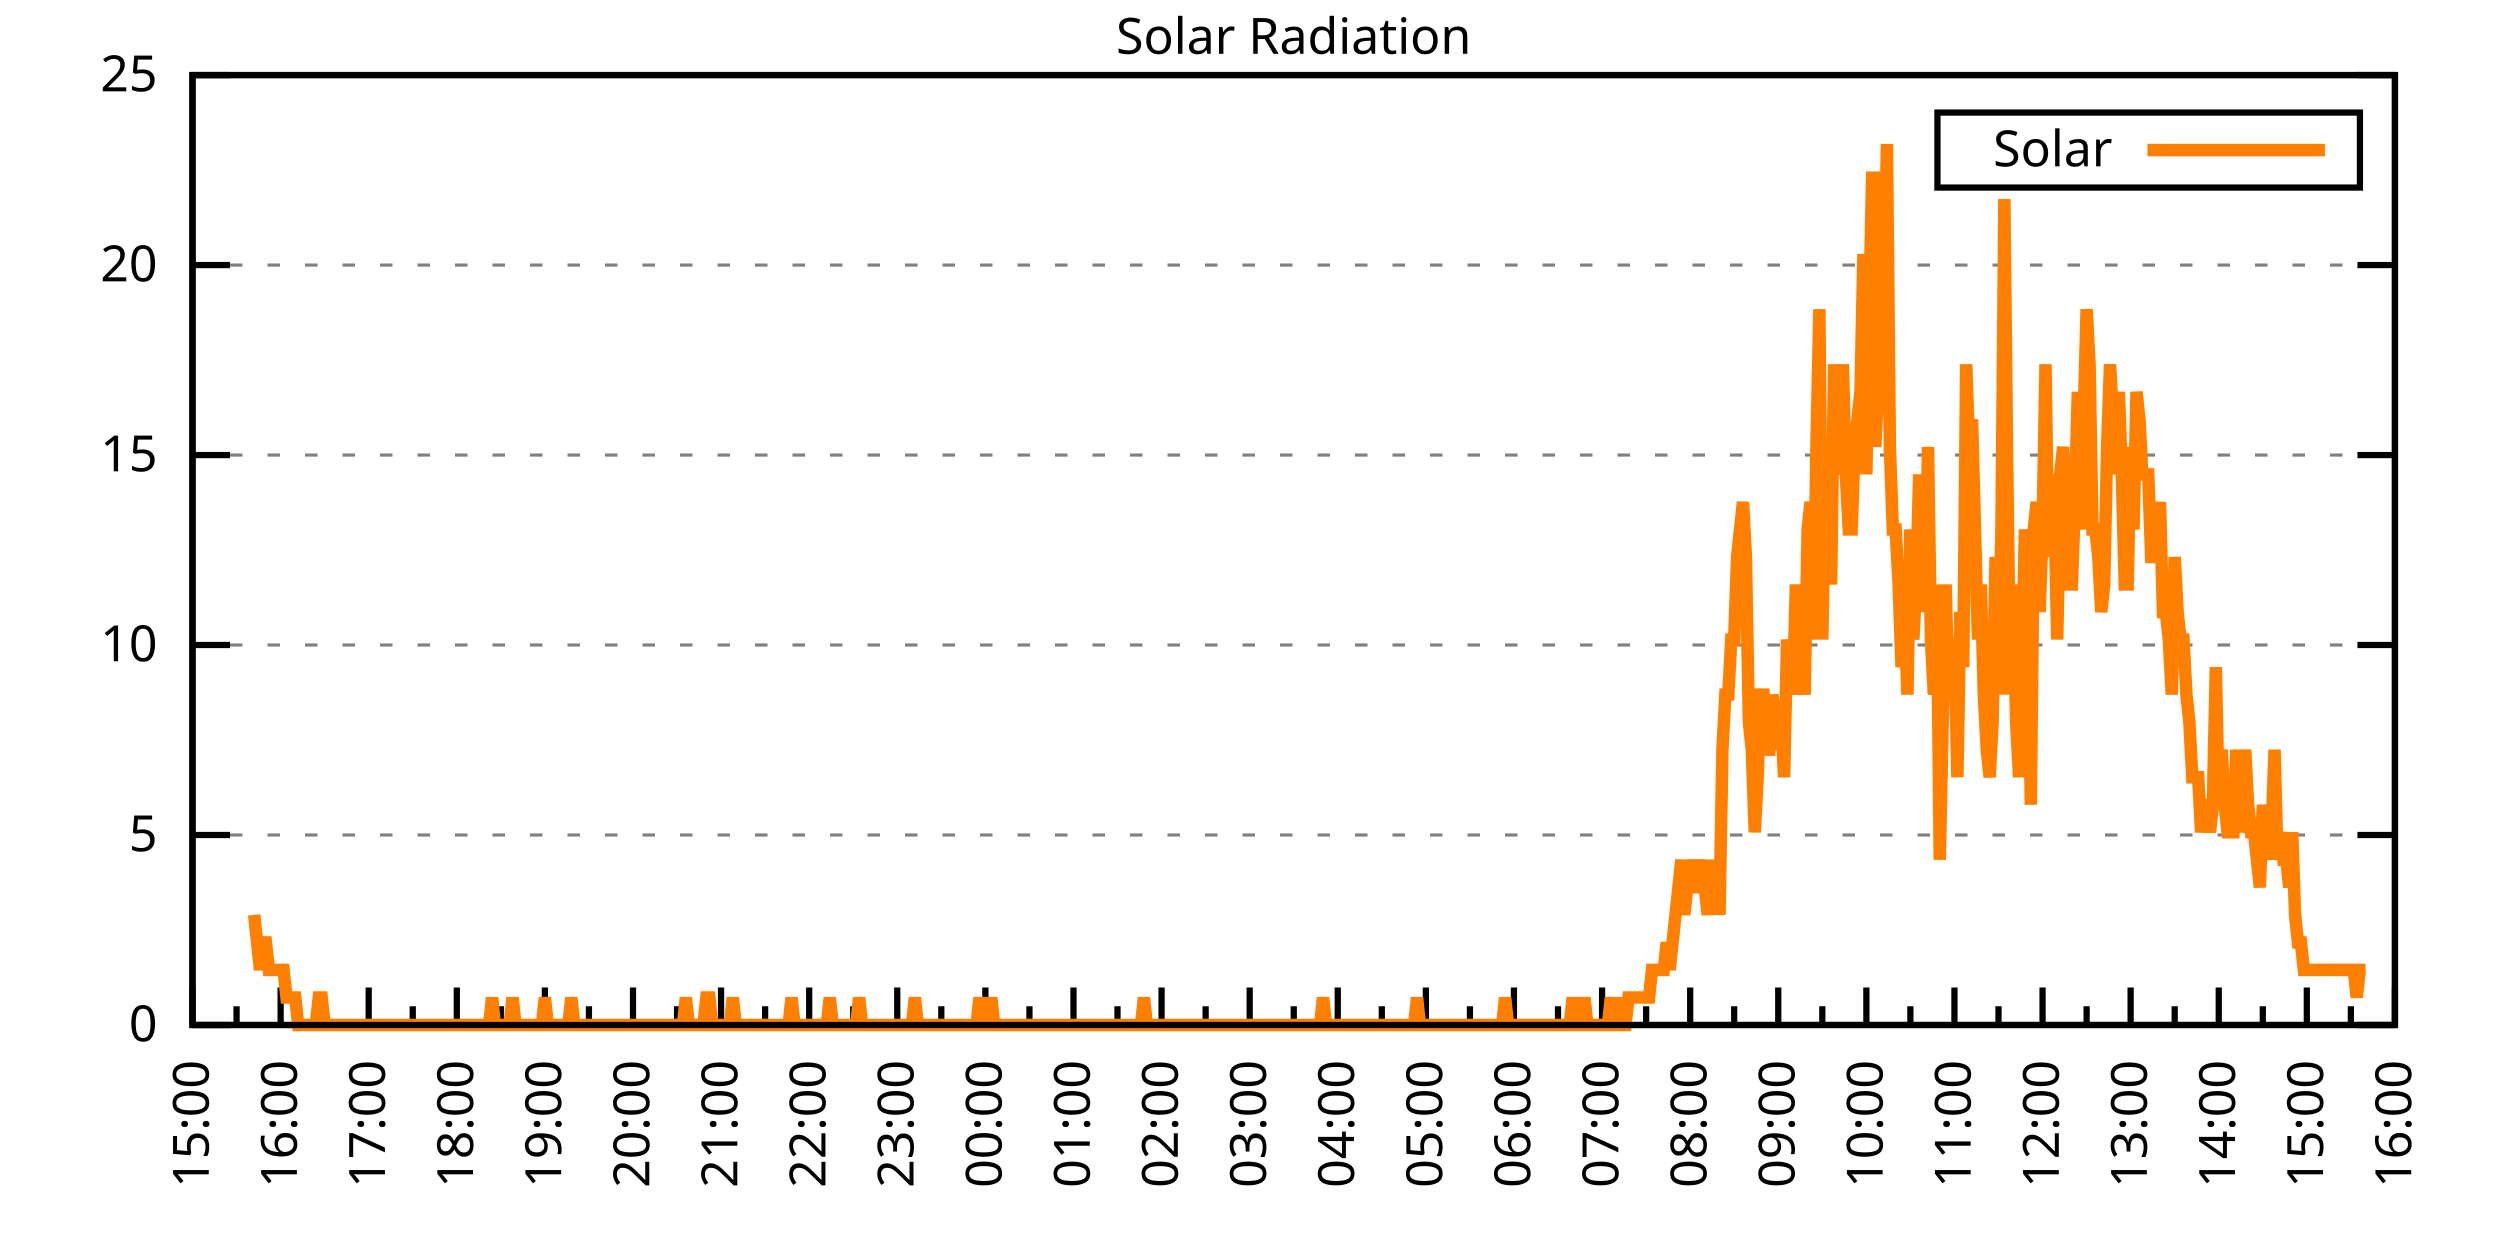
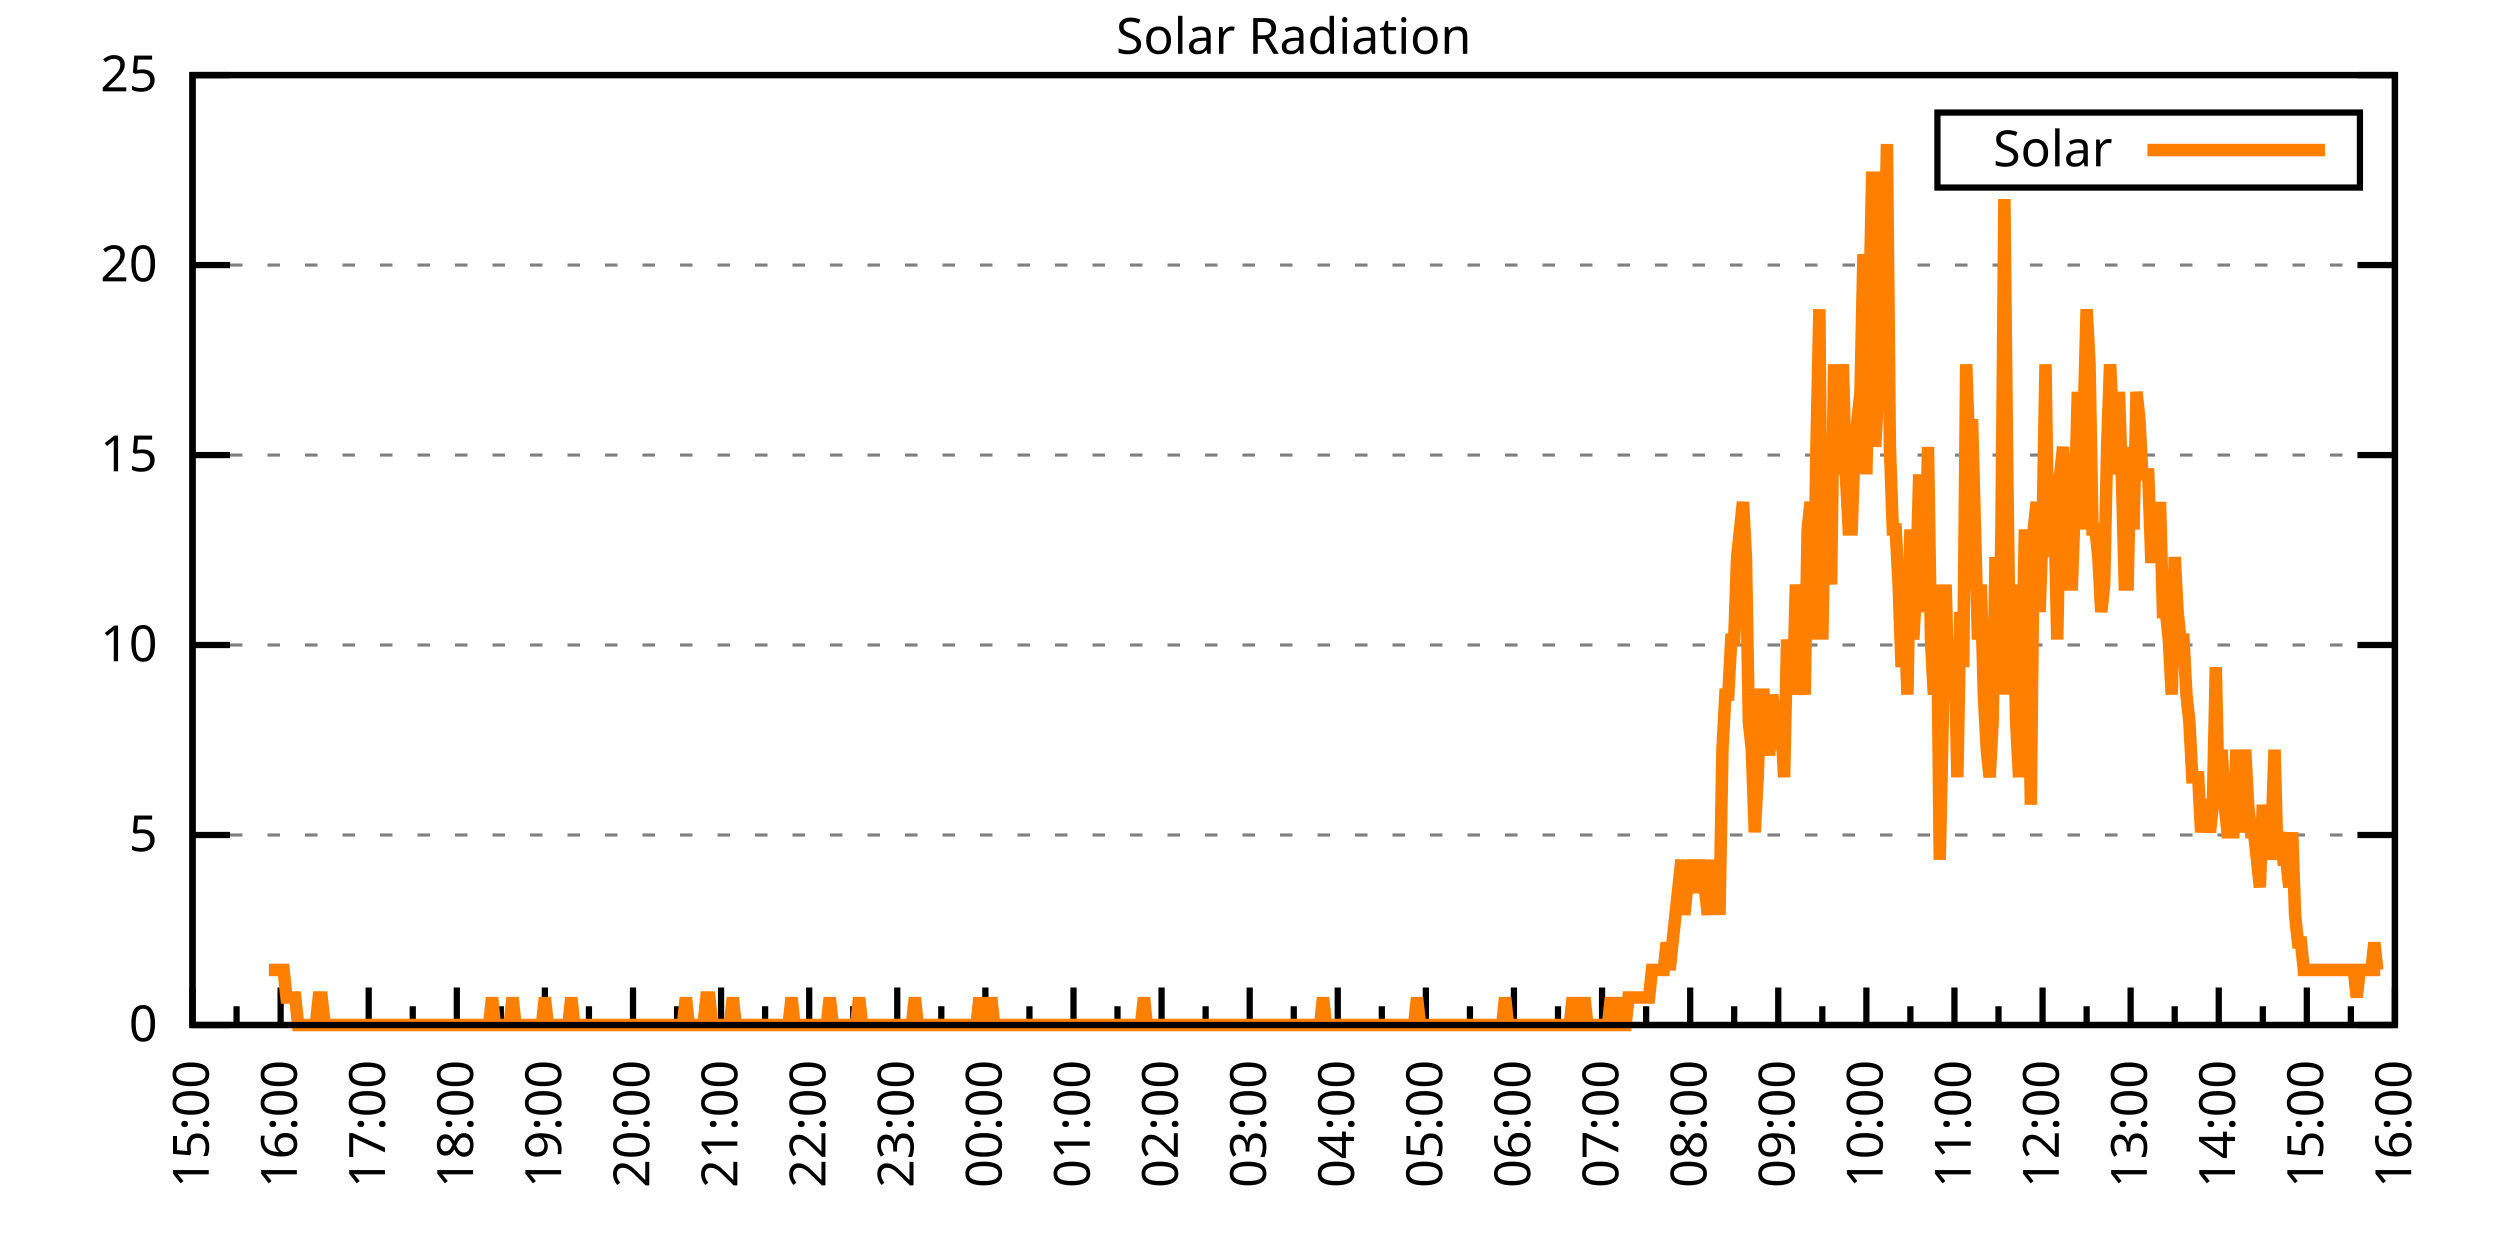
<svg xmlns="http://www.w3.org/2000/svg" xmlns:xlink="http://www.w3.org/1999/xlink" width="400" height="200" viewBox="0 0 400 200">
  <g id="gnuplot_canvas">
    <rect x="0" y="0" width="400" height="200" fill="none" />
    <defs>
      <circle id="gpDot" r="0.5" stroke-width="0.5" stroke="currentColor" />
      <path id="gpPt0" stroke-width="0.333" stroke="currentColor" d="M-1,0 h2 M0,-1 v2" />
      <path id="gpPt1" stroke-width="0.333" stroke="currentColor" d="M-1,-1 L1,1 M1,-1 L-1,1" />
      <path id="gpPt2" stroke-width="0.333" stroke="currentColor" d="M-1,0 L1,0 M0,-1 L0,1 M-1,-1 L1,1 M-1,1 L1,-1" />
      <rect id="gpPt3" stroke-width="0.333" stroke="currentColor" x="-1" y="-1" width="2" height="2" />
      <rect id="gpPt4" stroke-width="0.333" stroke="currentColor" fill="currentColor" x="-1" y="-1" width="2" height="2" />
      <circle id="gpPt5" stroke-width="0.333" stroke="currentColor" cx="0" cy="0" r="1" />
      <use xlink:href="#gpPt5" id="gpPt6" fill="currentColor" stroke="none" />
      <path id="gpPt7" stroke-width="0.333" stroke="currentColor" d="M0,-1.33 L-1.33,0.67 L1.33,0.67 z" />
      <use xlink:href="#gpPt7" id="gpPt8" fill="currentColor" stroke="none" />
      <use xlink:href="#gpPt7" id="gpPt9" stroke="currentColor" transform="rotate(180)" />
      <use xlink:href="#gpPt9" id="gpPt10" fill="currentColor" stroke="none" />
      <use xlink:href="#gpPt3" id="gpPt11" stroke="currentColor" transform="rotate(45)" />
      <use xlink:href="#gpPt11" id="gpPt12" fill="currentColor" stroke="none" />
      <path id="gpPt13" stroke-width="0.333" stroke="currentColor" d="M0,1.330 L1.265,0.411 L0.782,-1.067 L-0.782,-1.076 L-1.265,0.411 z" />
      <use xlink:href="#gpPt13" id="gpPt14" fill="currentColor" stroke="none" />
      <filter id="textbox" filterUnits="objectBoundingBox" x="0" y="0" height="1" width="1">
        <feFlood flood-color="white" flood-opacity="1" result="bgnd" />
        <feComposite in="SourceGraphic" in2="bgnd" operator="atop" />
      </filter>
      <filter id="greybox" filterUnits="objectBoundingBox" x="0" y="0" height="1" width="1">
        <feFlood flood-color="lightgrey" flood-opacity="1" result="grey" />
        <feComposite in="SourceGraphic" in2="grey" operator="atop" />
      </filter>
    </defs>
    <g fill="none" color="white" stroke="currentColor" stroke-width="1.00" stroke-linecap="butt" stroke-linejoin="miter">
</g>
    <g fill="none" color="black" stroke="currentColor" stroke-width="1.00" stroke-linecap="butt" stroke-linejoin="miter">
      <g stroke="none" shape-rendering="crispEdges">
        <polygon fill="rgb(255, 255, 255)" points="30.80,164.00 383.18,164.00 383.18,12.02 30.80,12.02 " />
      </g>
    </g>
    <g fill="none" color="black" stroke="currentColor" stroke-width="1.00" stroke-linecap="butt" stroke-linejoin="miter">
</g>
    <g fill="none" color="black" stroke="black" stroke-width="0.50" stroke-linecap="butt" stroke-linejoin="miter">
</g>
    <g fill="none" color="gray" stroke="currentColor" stroke-width="0.50" stroke-linecap="butt" stroke-linejoin="miter">
      <path stroke="gray" stroke-dasharray="2,4" class="gridline" d="M30.80,164.00 L383.19,164.00  " />
    </g>
    <g fill="none" color="gray" stroke="gray" stroke-width="1.00" stroke-linecap="butt" stroke-linejoin="miter">
</g>
    <g fill="none" color="black" stroke="currentColor" stroke-width="1.00" stroke-linecap="butt" stroke-linejoin="miter">
      <path stroke="black" d="M30.80,164.00 L36.80,164.00 M383.19,164.00 L377.19,164.00  " />
      <g transform="translate(25.20,166.60)" stroke="none" fill="black" font-family="Sans" font-size="8.00" text-anchor="end">
        <text>
          <tspan font-family="Sans"> 0</tspan>
        </text>
      </g>
    </g>
    <g fill="none" color="black" stroke="currentColor" stroke-width="1.00" stroke-linecap="butt" stroke-linejoin="miter">
</g>
    <g fill="none" color="black" stroke="black" stroke-width="0.50" stroke-linecap="butt" stroke-linejoin="miter">
</g>
    <g fill="none" color="gray" stroke="currentColor" stroke-width="0.50" stroke-linecap="butt" stroke-linejoin="miter">
      <path stroke="gray" stroke-dasharray="2,4" class="gridline" d="M30.80,133.60 L383.19,133.60  " />
    </g>
    <g fill="none" color="gray" stroke="gray" stroke-width="1.00" stroke-linecap="butt" stroke-linejoin="miter">
</g>
    <g fill="none" color="black" stroke="currentColor" stroke-width="1.00" stroke-linecap="butt" stroke-linejoin="miter">
      <path stroke="black" d="M30.80,133.60 L36.80,133.60 M383.19,133.60 L377.19,133.60  " />
      <g transform="translate(25.20,136.20)" stroke="none" fill="black" font-family="Sans" font-size="8.00" text-anchor="end">
        <text>
          <tspan font-family="Sans"> 5</tspan>
        </text>
      </g>
    </g>
    <g fill="none" color="black" stroke="currentColor" stroke-width="1.00" stroke-linecap="butt" stroke-linejoin="miter">
</g>
    <g fill="none" color="black" stroke="black" stroke-width="0.50" stroke-linecap="butt" stroke-linejoin="miter">
</g>
    <g fill="none" color="gray" stroke="currentColor" stroke-width="0.50" stroke-linecap="butt" stroke-linejoin="miter">
      <path stroke="gray" stroke-dasharray="2,4" class="gridline" d="M30.80,103.20 L383.19,103.20  " />
    </g>
    <g fill="none" color="gray" stroke="gray" stroke-width="1.00" stroke-linecap="butt" stroke-linejoin="miter">
</g>
    <g fill="none" color="black" stroke="currentColor" stroke-width="1.00" stroke-linecap="butt" stroke-linejoin="miter">
      <path stroke="black" d="M30.80,103.20 L36.80,103.20 M383.19,103.20 L377.19,103.20  " />
      <g transform="translate(25.20,105.80)" stroke="none" fill="black" font-family="Sans" font-size="8.00" text-anchor="end">
        <text>
          <tspan font-family="Sans"> 10</tspan>
        </text>
      </g>
    </g>
    <g fill="none" color="black" stroke="currentColor" stroke-width="1.00" stroke-linecap="butt" stroke-linejoin="miter">
</g>
    <g fill="none" color="black" stroke="black" stroke-width="0.50" stroke-linecap="butt" stroke-linejoin="miter">
</g>
    <g fill="none" color="gray" stroke="currentColor" stroke-width="0.50" stroke-linecap="butt" stroke-linejoin="miter">
      <path stroke="gray" stroke-dasharray="2,4" class="gridline" d="M30.80,72.81 L383.19,72.81  " />
    </g>
    <g fill="none" color="gray" stroke="gray" stroke-width="1.00" stroke-linecap="butt" stroke-linejoin="miter">
</g>
    <g fill="none" color="black" stroke="currentColor" stroke-width="1.00" stroke-linecap="butt" stroke-linejoin="miter">
      <path stroke="black" d="M30.80,72.81 L36.80,72.81 M383.19,72.81 L377.19,72.81  " />
      <g transform="translate(25.20,75.41)" stroke="none" fill="black" font-family="Sans" font-size="8.00" text-anchor="end">
        <text>
          <tspan font-family="Sans"> 15</tspan>
        </text>
      </g>
    </g>
    <g fill="none" color="black" stroke="currentColor" stroke-width="1.00" stroke-linecap="butt" stroke-linejoin="miter">
</g>
    <g fill="none" color="black" stroke="black" stroke-width="0.50" stroke-linecap="butt" stroke-linejoin="miter">
</g>
    <g fill="none" color="gray" stroke="currentColor" stroke-width="0.50" stroke-linecap="butt" stroke-linejoin="miter">
      <path stroke="gray" stroke-dasharray="2,4" class="gridline" d="M30.80,42.41 L383.19,42.41  " />
    </g>
    <g fill="none" color="gray" stroke="gray" stroke-width="1.00" stroke-linecap="butt" stroke-linejoin="miter">
</g>
    <g fill="none" color="black" stroke="currentColor" stroke-width="1.00" stroke-linecap="butt" stroke-linejoin="miter">
      <path stroke="black" d="M30.80,42.41 L36.80,42.41 M383.19,42.41 L377.19,42.41  " />
      <g transform="translate(25.20,45.01)" stroke="none" fill="black" font-family="Sans" font-size="8.00" text-anchor="end">
        <text>
          <tspan font-family="Sans"> 20</tspan>
        </text>
      </g>
    </g>
    <g fill="none" color="black" stroke="currentColor" stroke-width="1.00" stroke-linecap="butt" stroke-linejoin="miter">
</g>
    <g fill="none" color="black" stroke="black" stroke-width="0.50" stroke-linecap="butt" stroke-linejoin="miter">
</g>
    <g fill="none" color="gray" stroke="currentColor" stroke-width="0.50" stroke-linecap="butt" stroke-linejoin="miter">
      <path stroke="gray" stroke-dasharray="2,4" class="gridline" d="M30.80,12.01 L383.19,12.01  " />
    </g>
    <g fill="none" color="gray" stroke="gray" stroke-width="1.00" stroke-linecap="butt" stroke-linejoin="miter">
</g>
    <g fill="none" color="black" stroke="currentColor" stroke-width="1.00" stroke-linecap="butt" stroke-linejoin="miter">
      <path stroke="black" d="M30.80,12.01 L36.80,12.01 M383.19,12.01 L377.19,12.01  " />
      <g transform="translate(25.20,14.61)" stroke="none" fill="black" font-family="Sans" font-size="8.00" text-anchor="end">
        <text>
          <tspan font-family="Sans"> 25</tspan>
        </text>
      </g>
    </g>
    <g fill="none" color="black" stroke="currentColor" stroke-width="1.00" stroke-linecap="butt" stroke-linejoin="miter">
      <path stroke="black" d="M30.80,164.00 L30.80,158.00  " />
      <g transform="translate(33.40,169.60) rotate(270)" stroke="none" fill="black" font-family="Sans" font-size="8.00" text-anchor="end">
        <text>
          <tspan font-family="Sans">15:00</tspan>
        </text>
      </g>
    </g>
    <g fill="none" color="black" stroke="currentColor" stroke-width="1.00" stroke-linecap="butt" stroke-linejoin="miter">
      <path stroke="black" d="M37.85,164.00 L37.85,161.00 M44.90,164.00 L44.90,158.00  " />
      <g transform="translate(47.50,169.60) rotate(270)" stroke="none" fill="black" font-family="Sans" font-size="8.00" text-anchor="end">
        <text>
          <tspan font-family="Sans">16:00</tspan>
        </text>
      </g>
    </g>
    <g fill="none" color="black" stroke="currentColor" stroke-width="1.00" stroke-linecap="butt" stroke-linejoin="miter">
      <path stroke="black" d="M51.94,164.00 L51.94,161.00 M58.99,164.00 L58.99,158.00  " />
      <g transform="translate(61.59,169.60) rotate(270)" stroke="none" fill="black" font-family="Sans" font-size="8.00" text-anchor="end">
        <text>
          <tspan font-family="Sans">17:00</tspan>
        </text>
      </g>
    </g>
    <g fill="none" color="black" stroke="currentColor" stroke-width="1.00" stroke-linecap="butt" stroke-linejoin="miter">
      <path stroke="black" d="M66.04,164.00 L66.04,161.00 M73.09,164.00 L73.09,158.00  " />
      <g transform="translate(75.69,169.60) rotate(270)" stroke="none" fill="black" font-family="Sans" font-size="8.00" text-anchor="end">
        <text>
          <tspan font-family="Sans">18:00</tspan>
        </text>
      </g>
    </g>
    <g fill="none" color="black" stroke="currentColor" stroke-width="1.00" stroke-linecap="butt" stroke-linejoin="miter">
      <path stroke="black" d="M80.13,164.00 L80.13,161.00 M87.18,164.00 L87.18,158.00  " />
      <g transform="translate(89.78,169.60) rotate(270)" stroke="none" fill="black" font-family="Sans" font-size="8.00" text-anchor="end">
        <text>
          <tspan font-family="Sans">19:00</tspan>
        </text>
      </g>
    </g>
    <g fill="none" color="black" stroke="currentColor" stroke-width="1.00" stroke-linecap="butt" stroke-linejoin="miter">
      <path stroke="black" d="M94.23,164.00 L94.23,161.00 M101.28,164.00 L101.28,158.00  " />
      <g transform="translate(103.88,169.60) rotate(270)" stroke="none" fill="black" font-family="Sans" font-size="8.00" text-anchor="end">
        <text>
          <tspan font-family="Sans">20:00</tspan>
        </text>
      </g>
    </g>
    <g fill="none" color="black" stroke="currentColor" stroke-width="1.00" stroke-linecap="butt" stroke-linejoin="miter">
      <path stroke="black" d="M108.33,164.00 L108.33,161.00 M115.37,164.00 L115.37,158.00  " />
      <g transform="translate(117.97,169.60) rotate(270)" stroke="none" fill="black" font-family="Sans" font-size="8.00" text-anchor="end">
        <text>
          <tspan font-family="Sans">21:00</tspan>
        </text>
      </g>
    </g>
    <g fill="none" color="black" stroke="currentColor" stroke-width="1.00" stroke-linecap="butt" stroke-linejoin="miter">
      <path stroke="black" d="M122.42,164.00 L122.42,161.00 M129.47,164.00 L129.47,158.00  " />
      <g transform="translate(132.07,169.60) rotate(270)" stroke="none" fill="black" font-family="Sans" font-size="8.00" text-anchor="end">
        <text>
          <tspan font-family="Sans">22:00</tspan>
        </text>
      </g>
    </g>
    <g fill="none" color="black" stroke="currentColor" stroke-width="1.00" stroke-linecap="butt" stroke-linejoin="miter">
      <path stroke="black" d="M136.52,164.00 L136.52,161.00 M143.56,164.00 L143.56,158.00  " />
      <g transform="translate(146.16,169.60) rotate(270)" stroke="none" fill="black" font-family="Sans" font-size="8.00" text-anchor="end">
        <text>
          <tspan font-family="Sans">23:00</tspan>
        </text>
      </g>
    </g>
    <g fill="none" color="black" stroke="currentColor" stroke-width="1.00" stroke-linecap="butt" stroke-linejoin="miter">
      <path stroke="black" d="M150.61,164.00 L150.61,161.00 M157.66,164.00 L157.66,158.00  " />
      <g transform="translate(160.26,169.60) rotate(270)" stroke="none" fill="black" font-family="Sans" font-size="8.00" text-anchor="end">
        <text>
          <tspan font-family="Sans">00:00</tspan>
        </text>
      </g>
    </g>
    <g fill="none" color="black" stroke="currentColor" stroke-width="1.00" stroke-linecap="butt" stroke-linejoin="miter">
      <path stroke="black" d="M164.71,164.00 L164.71,161.00 M171.76,164.00 L171.76,158.00  " />
      <g transform="translate(174.36,169.60) rotate(270)" stroke="none" fill="black" font-family="Sans" font-size="8.00" text-anchor="end">
        <text>
          <tspan font-family="Sans">01:00</tspan>
        </text>
      </g>
    </g>
    <g fill="none" color="black" stroke="currentColor" stroke-width="1.00" stroke-linecap="butt" stroke-linejoin="miter">
      <path stroke="black" d="M178.80,164.00 L178.80,161.00 M185.85,164.00 L185.85,158.00  " />
      <g transform="translate(188.45,169.60) rotate(270)" stroke="none" fill="black" font-family="Sans" font-size="8.00" text-anchor="end">
        <text>
          <tspan font-family="Sans">02:00</tspan>
        </text>
      </g>
    </g>
    <g fill="none" color="black" stroke="currentColor" stroke-width="1.00" stroke-linecap="butt" stroke-linejoin="miter">
      <path stroke="black" d="M192.90,164.00 L192.90,161.00 M199.95,164.00 L199.95,158.00  " />
      <g transform="translate(202.55,169.60) rotate(270)" stroke="none" fill="black" font-family="Sans" font-size="8.00" text-anchor="end">
        <text>
          <tspan font-family="Sans">03:00</tspan>
        </text>
      </g>
    </g>
    <g fill="none" color="black" stroke="currentColor" stroke-width="1.00" stroke-linecap="butt" stroke-linejoin="miter">
      <path stroke="black" d="M207.00,164.00 L207.00,161.00 M214.04,164.00 L214.04,158.00  " />
      <g transform="translate(216.64,169.60) rotate(270)" stroke="none" fill="black" font-family="Sans" font-size="8.00" text-anchor="end">
        <text>
          <tspan font-family="Sans">04:00</tspan>
        </text>
      </g>
    </g>
    <g fill="none" color="black" stroke="currentColor" stroke-width="1.00" stroke-linecap="butt" stroke-linejoin="miter">
      <path stroke="black" d="M221.09,164.00 L221.09,161.00 M228.14,164.00 L228.14,158.00  " />
      <g transform="translate(230.74,169.60) rotate(270)" stroke="none" fill="black" font-family="Sans" font-size="8.00" text-anchor="end">
        <text>
          <tspan font-family="Sans">05:00</tspan>
        </text>
      </g>
    </g>
    <g fill="none" color="black" stroke="currentColor" stroke-width="1.00" stroke-linecap="butt" stroke-linejoin="miter">
      <path stroke="black" d="M235.19,164.00 L235.19,161.00 M242.23,164.00 L242.23,158.00  " />
      <g transform="translate(244.83,169.60) rotate(270)" stroke="none" fill="black" font-family="Sans" font-size="8.00" text-anchor="end">
        <text>
          <tspan font-family="Sans">06:00</tspan>
        </text>
      </g>
    </g>
    <g fill="none" color="black" stroke="currentColor" stroke-width="1.00" stroke-linecap="butt" stroke-linejoin="miter">
      <path stroke="black" d="M249.28,164.00 L249.28,161.00 M256.33,164.00 L256.33,158.00  " />
      <g transform="translate(258.93,169.60) rotate(270)" stroke="none" fill="black" font-family="Sans" font-size="8.00" text-anchor="end">
        <text>
          <tspan font-family="Sans">07:00</tspan>
        </text>
      </g>
    </g>
    <g fill="none" color="black" stroke="currentColor" stroke-width="1.00" stroke-linecap="butt" stroke-linejoin="miter">
      <path stroke="black" d="M263.38,164.00 L263.38,161.00 M270.43,164.00 L270.43,158.00  " />
      <g transform="translate(273.03,169.60) rotate(270)" stroke="none" fill="black" font-family="Sans" font-size="8.00" text-anchor="end">
        <text>
          <tspan font-family="Sans">08:00</tspan>
        </text>
      </g>
    </g>
    <g fill="none" color="black" stroke="currentColor" stroke-width="1.00" stroke-linecap="butt" stroke-linejoin="miter">
      <path stroke="black" d="M277.47,164.00 L277.47,161.00 M284.52,164.00 L284.52,158.00  " />
      <g transform="translate(287.12,169.60) rotate(270)" stroke="none" fill="black" font-family="Sans" font-size="8.00" text-anchor="end">
        <text>
          <tspan font-family="Sans">09:00</tspan>
        </text>
      </g>
    </g>
    <g fill="none" color="black" stroke="currentColor" stroke-width="1.00" stroke-linecap="butt" stroke-linejoin="miter">
      <path stroke="black" d="M291.57,164.00 L291.57,161.00 M298.62,164.00 L298.62,158.00  " />
      <g transform="translate(301.22,169.60) rotate(270)" stroke="none" fill="black" font-family="Sans" font-size="8.00" text-anchor="end">
        <text>
          <tspan font-family="Sans">10:00</tspan>
        </text>
      </g>
    </g>
    <g fill="none" color="black" stroke="currentColor" stroke-width="1.00" stroke-linecap="butt" stroke-linejoin="miter">
      <path stroke="black" d="M305.66,164.00 L305.66,161.00 M312.71,164.00 L312.71,158.00  " />
      <g transform="translate(315.31,169.60) rotate(270)" stroke="none" fill="black" font-family="Sans" font-size="8.00" text-anchor="end">
        <text>
          <tspan font-family="Sans">11:00</tspan>
        </text>
      </g>
    </g>
    <g fill="none" color="black" stroke="currentColor" stroke-width="1.00" stroke-linecap="butt" stroke-linejoin="miter">
      <path stroke="black" d="M319.76,164.00 L319.76,161.00 M326.81,164.00 L326.81,158.00  " />
      <g transform="translate(329.41,169.60) rotate(270)" stroke="none" fill="black" font-family="Sans" font-size="8.00" text-anchor="end">
        <text>
          <tspan font-family="Sans">12:00</tspan>
        </text>
      </g>
    </g>
    <g fill="none" color="black" stroke="currentColor" stroke-width="1.00" stroke-linecap="butt" stroke-linejoin="miter">
      <path stroke="black" d="M333.86,164.00 L333.86,161.00 M340.90,164.00 L340.90,158.00  " />
      <g transform="translate(343.50,169.60) rotate(270)" stroke="none" fill="black" font-family="Sans" font-size="8.00" text-anchor="end">
        <text>
          <tspan font-family="Sans">13:00</tspan>
        </text>
      </g>
    </g>
    <g fill="none" color="black" stroke="currentColor" stroke-width="1.00" stroke-linecap="butt" stroke-linejoin="miter">
      <path stroke="black" d="M347.95,164.00 L347.95,161.00 M355.00,164.00 L355.00,158.00  " />
      <g transform="translate(357.60,169.60) rotate(270)" stroke="none" fill="black" font-family="Sans" font-size="8.00" text-anchor="end">
        <text>
          <tspan font-family="Sans">14:00</tspan>
        </text>
      </g>
    </g>
    <g fill="none" color="black" stroke="currentColor" stroke-width="1.00" stroke-linecap="butt" stroke-linejoin="miter">
      <path stroke="black" d="M362.05,164.00 L362.05,161.00 M369.09,164.00 L369.09,158.00  " />
      <g transform="translate(371.69,169.60) rotate(270)" stroke="none" fill="black" font-family="Sans" font-size="8.00" text-anchor="end">
        <text>
          <tspan font-family="Sans">15:00</tspan>
        </text>
      </g>
    </g>
    <g fill="none" color="black" stroke="currentColor" stroke-width="1.00" stroke-linecap="butt" stroke-linejoin="miter">
      <path stroke="black" d="M376.14,164.00 L376.14,161.00 M383.19,164.00 L383.19,158.00  " />
      <g transform="translate(385.79,169.60) rotate(270)" stroke="none" fill="black" font-family="Sans" font-size="8.00" text-anchor="end">
        <text>
          <tspan font-family="Sans">16:00</tspan>
        </text>
      </g>
    </g>
    <g fill="none" color="black" stroke="currentColor" stroke-width="1.00" stroke-linecap="butt" stroke-linejoin="miter">
</g>
    <g fill="none" color="black" stroke="currentColor" stroke-width="1.00" stroke-linecap="butt" stroke-linejoin="miter">
      <path stroke="black" d="M30.80,12.01 L30.80,164.00 L383.19,164.00 L383.19,12.01 L30.80,12.01 Z  " />
    </g>
    <g fill="none" color="black" stroke="currentColor" stroke-width="1.00" stroke-linecap="butt" stroke-linejoin="miter">
      <g transform="translate(6.80,88.01) rotate(270)" stroke="none" fill="black" font-family="Sans" font-size="8.00" text-anchor="middle">
        <text />
      </g>
    </g>
    <g fill="none" color="black" stroke="currentColor" stroke-width="1.00" stroke-linecap="butt" stroke-linejoin="miter">
</g>
    <g fill="none" color="black" stroke="currentColor" stroke-width="1.00" stroke-linecap="butt" stroke-linejoin="miter">
      <path stroke="black" d="M309.99,30.01 L309.99,18.01 L377.59,18.01 L377.59,30.01 L309.99,30.01 Z  " />
    </g>
    <g id="Solar_Radiation_plot_1">
      <g fill="none" color="white" stroke="black" stroke-width="2.00" stroke-linecap="butt" stroke-linejoin="miter">
</g>
      <g fill="none" color="black" stroke="currentColor" stroke-width="2.00" stroke-linecap="butt" stroke-linejoin="miter">
        <g transform="translate(337.99,26.61)" stroke="none" fill="black" font-family="Sans" font-size="8.00" text-anchor="end">
          <text>
            <tspan font-family="Sans">Solar</tspan>
          </text>
        </g>
      </g>
      <g fill="none" color="black" stroke="currentColor" stroke-width="2.00" stroke-linecap="butt" stroke-linejoin="miter">
-         <path stroke="rgb(255, 127,   0)" d="M343.59,24.01 L371.99,24.01 M40.67,146.38 L41.14,150.79 L41.61,155.19 L42.08,150.79 L42.55,150.79 L43.02,155.19   L43.49,155.19 L43.96,155.19 L44.43,155.19 L44.90,155.19 L45.37,155.19 L45.84,159.60 L46.31,159.60 L46.78,159.60   L47.24,159.60 L47.71,164.00 L48.18,164.00 L48.65,164.00 L49.12,164.00 L49.59,164.00 L50.06,164.00 L50.53,164.00   L51.00,159.60 L51.47,159.60 L51.94,164.00 L52.41,164.00 L52.88,164.00 L53.35,164.00 L53.82,164.00 L54.29,164.00   L54.76,164.00 L55.23,164.00 L55.70,164.00 L56.17,164.00 L56.64,164.00 L57.11,164.00 L57.58,164.00 L58.05,164.00   L58.52,164.00 L58.99,164.00 L59.46,164.00 L59.93,164.00 L60.40,164.00 L60.87,164.00 L61.34,164.00 L61.81,164.00   L62.28,164.00 L62.75,164.00 L63.22,164.00 L63.69,164.00 L64.16,164.00 L64.63,164.00 L65.10,164.00 L65.57,164.00   L66.04,164.00 L66.51,164.00 L66.98,164.00 L67.45,164.00 L67.92,164.00 L68.39,164.00 L68.86,164.00 L69.33,164.00   L69.80,164.00 L70.27,164.00 L70.74,164.00 L71.21,164.00 L71.68,164.00 L72.15,164.00 L72.62,164.00 L73.09,164.00   L73.56,164.00 L74.03,164.00 L74.50,164.00 L74.97,164.00 L75.44,164.00 L75.91,164.00 L76.38,164.00 L76.85,164.00   L77.32,164.00 L77.79,164.00 L78.26,164.00 L78.73,159.60 L79.19,164.00 L79.66,164.00 L80.13,164.00 L80.60,164.00   L81.07,164.00 L81.54,164.00 L82.01,159.60 L82.48,164.00 L82.95,164.00 L83.42,164.00 L83.89,164.00 L84.36,164.00   L84.83,164.00 L85.30,164.00 L85.77,164.00 L86.24,164.00 L86.71,164.00 L87.18,159.60 L87.65,164.00 L88.12,164.00   L88.59,164.00 L89.06,164.00 L89.53,164.00 L90.00,164.00 L90.47,164.00 L90.94,164.00 L91.41,159.60 L91.88,164.00   L92.35,164.00 L92.82,164.00 L93.29,164.00 L93.76,164.00 L94.23,164.00 L94.70,164.00 L95.17,164.00 L95.64,164.00   L96.11,164.00 L96.58,164.00 L97.05,164.00 L97.52,164.00 L97.99,164.00 L98.46,164.00 L98.93,164.00 L99.40,164.00   L99.87,164.00 L100.34,164.00 L100.81,164.00 L101.28,164.00 L101.75,164.00 L102.22,164.00 L102.69,164.00 L103.16,164.00   L103.63,164.00 L104.10,164.00 L104.57,164.00 L105.04,164.00 L105.51,164.00 L105.98,164.00 L106.45,164.00 L106.92,164.00   L107.39,164.00 L107.86,164.00 L108.33,164.00 L108.80,164.00 L109.27,164.00 L109.74,159.60 L110.21,164.00 L111.14,164.00   L112.08,164.00 L112.55,164.00 L113.02,159.60 L113.49,159.60 L113.96,164.00 L114.43,164.00 L114.90,164.00 L115.37,164.00   L115.84,164.00 L116.31,164.00 L116.78,164.00 L117.25,159.60 L117.72,164.00 L118.19,164.00 L118.66,164.00 L119.13,164.00   L119.60,164.00 L120.07,164.00 L120.54,164.00 L121.01,164.00 L121.48,164.00 L121.95,164.00 L122.42,164.00 L122.89,164.00   L123.36,164.00 L123.83,164.00 L124.30,164.00 L124.77,164.00 L125.24,164.00 L125.71,164.00 L126.18,164.00 L126.65,159.60   L127.12,164.00 L127.59,164.00 L128.06,164.00 L128.53,164.00 L129.00,164.00 L129.47,164.00 L129.94,164.00 L130.41,164.00   L130.88,164.00 L131.35,164.00 L131.82,164.00 L132.29,164.00 L132.76,159.60 L133.23,164.00 L133.70,164.00 L134.17,164.00   L134.64,164.00 L135.11,164.00 L135.58,164.00 L136.05,164.00 L136.52,164.00 L136.99,164.00 L137.46,159.60 L137.93,164.00   L138.40,164.00 L138.87,164.00 L139.34,164.00 L139.81,164.00 L140.28,164.00 L140.75,164.00 L141.22,164.00 L141.69,164.00   L142.16,164.00 L142.63,164.00 L143.09,164.00 L143.56,164.00 L144.03,164.00 L144.50,164.00 L144.97,164.00 L145.44,164.00   L145.91,164.00 L146.38,159.60 L146.85,164.00 L147.32,164.00 L147.79,164.00 L148.26,164.00 L148.73,164.00 L149.20,164.00   L149.67,164.00 L150.14,164.00 L150.61,164.00 L151.08,164.00 L151.55,164.00 L152.02,164.00 L152.49,164.00 L152.96,164.00   L153.43,164.00 L153.90,164.00 L154.37,164.00 L154.84,164.00 L155.31,164.00 L155.78,164.00 L156.25,164.00 L156.72,159.60   L157.19,164.00 L157.66,164.00 L158.13,164.00 L158.60,159.60 L159.07,164.00 L159.54,164.00 L160.01,164.00 L160.48,164.00   L160.95,164.00 L161.42,164.00 L161.89,164.00 L162.36,164.00 L162.83,164.00 L163.30,164.00 L163.77,164.00 L164.24,164.00   L164.71,164.00 L165.18,164.00 L165.65,164.00 L166.12,164.00 L166.59,164.00 L167.06,164.00 L167.53,164.00 L168.00,164.00   L168.47,164.00 L168.94,164.00 L169.41,164.00 L169.88,164.00 L170.35,164.00 L170.82,164.00 L171.29,164.00 L171.76,164.00   L172.23,164.00 L172.70,164.00 L173.17,164.00 L173.64,164.00 L174.11,164.00 L174.58,164.00 L175.04,164.00 L175.51,164.00   L175.98,164.00 L176.45,164.00 L176.92,164.00 L177.39,164.00 L177.86,164.00 L178.33,164.00 L178.80,164.00 L179.27,164.00   L179.74,164.00 L180.21,164.00 L180.68,164.00 L181.15,164.00 L181.62,164.00 L182.09,164.00 L182.56,164.00 L183.03,159.60   L183.50,164.00 L183.97,164.00 L184.44,164.00 L184.91,164.00 L185.38,164.00 L185.85,164.00 L186.32,164.00 L186.79,164.00   L187.26,164.00 L187.73,164.00 L188.20,164.00 L188.67,164.00 L189.14,164.00 L189.61,164.00 L190.08,164.00 L190.55,164.00   L191.02,164.00 L191.49,164.00 L191.96,164.00 L192.43,164.00 L192.90,164.00 L193.37,164.00 L193.84,164.00 L194.31,164.00   L194.78,164.00 L195.25,164.00 L195.72,164.00 L196.19,164.00 L196.66,164.00 L197.13,164.00 L197.60,164.00 L198.07,164.00   L198.54,164.00 L199.01,164.00 L199.48,164.00 L199.95,164.00 L200.42,164.00 L200.89,164.00 L201.36,164.00 L201.83,164.00   L202.30,164.00 L202.77,164.00 L203.24,164.00 L203.71,164.00 L204.18,164.00 L204.65,164.00 L205.12,164.00 L205.59,164.00   L206.06,164.00 L206.53,164.00 L207.00,164.00 L207.46,164.00 L207.93,164.00 L208.40,164.00 L208.87,164.00 L209.34,164.00   L209.81,164.00 L210.28,164.00 L210.75,164.00 L211.22,164.00 L211.69,159.60 L212.16,164.00 L212.63,164.00 L213.10,164.00   L213.57,164.00 L214.04,164.00 L214.51,164.00 L214.98,164.00 L215.45,164.00 L215.92,164.00 L216.39,164.00 L216.86,164.00   L217.33,164.00 L217.80,164.00 L218.27,164.00 L218.74,164.00 L219.21,164.00 L219.68,164.00 L220.15,164.00 L220.62,164.00   L221.09,164.00 L221.56,164.00 L222.03,164.00 L222.50,164.00 L222.97,164.00 L223.44,164.00 L223.91,164.00 L224.38,164.00   L224.85,164.00 L225.32,164.00 L225.79,164.00 L226.26,164.00 L226.73,159.60 L227.20,164.00 L227.67,164.00 L228.14,164.00   L228.61,164.00 L229.08,164.00 L229.55,164.00 L230.02,164.00 L230.49,164.00 L230.96,164.00 L231.43,164.00 L231.90,164.00   L232.37,164.00 L232.84,164.00 L233.31,164.00 L233.78,164.00 L234.25,164.00 L234.72,164.00 L235.19,164.00 L235.66,164.00   L236.13,164.00 L236.60,164.00 L237.07,164.00 L237.54,164.00 L238.01,164.00 L238.48,164.00 L238.95,164.00 L239.41,164.00   L239.88,164.00 L240.35,164.00 L240.82,159.60 L241.29,164.00 L241.76,164.00 L242.23,164.00 L242.70,164.00 L243.17,164.00   L243.64,164.00 L244.11,164.00 L244.58,164.00 L245.05,164.00 L245.52,164.00 L245.99,164.00 L246.46,164.00 L246.93,164.00   L247.40,164.00 L247.87,164.00 L248.34,164.00 L248.81,164.00 L249.28,164.00 L249.75,164.00 L250.22,164.00 L250.69,164.00   L251.16,164.00 L251.63,159.60 L252.10,164.00 L252.57,164.00 L253.04,164.00 L253.51,159.60 L253.98,164.00 L254.45,164.00   L254.92,164.00 L255.39,164.00 L255.86,164.00 L256.33,164.00 L256.80,164.00 L257.27,164.00 L257.74,159.60 L258.21,164.00   L258.68,164.00 L259.15,159.60 L259.62,164.00 L260.09,164.00 L260.56,159.60 L261.03,159.60 L261.50,159.60 L261.97,159.60   L262.44,159.60 L262.91,159.60 L263.38,159.60 L263.85,159.60 L264.32,155.19 L264.79,155.19 L265.26,155.19 L265.73,155.19   L266.20,155.19 L266.67,150.79 L267.14,155.19 L267.61,150.79 L268.08,146.38 L268.55,141.98 L269.02,137.57 L269.49,146.38   L269.96,141.98 L270.43,141.98 L270.90,137.57 L271.36,141.98 L271.83,137.57 L272.30,141.98 L272.77,141.98 L273.24,146.38   L273.71,137.57 L274.18,146.38 L274.65,137.57 L275.12,146.38 L275.59,119.95 L276.06,111.14 L276.53,111.14 L277.00,102.33   L277.47,102.33 L277.94,89.12 L278.41,84.71 L278.88,80.31 L279.35,89.12 L279.82,115.55 L280.29,119.95 L280.76,133.17   L281.23,124.36 L281.70,111.14 L282.17,111.14 L282.64,119.95 L283.11,119.95 L283.58,111.14 L284.05,115.55 L284.52,119.95   L284.99,115.55 L285.46,124.36 L285.93,102.33 L286.40,106.74 L286.87,111.14 L287.34,93.52 L287.81,102.33 L288.28,106.74   L288.75,111.14 L289.22,84.71 L289.69,80.31 L290.16,102.33 L290.63,71.50 L291.10,49.47 L291.57,102.33 L292.04,75.90   L292.51,84.71 L292.98,93.52 L293.45,58.28 L293.92,75.90 L294.39,71.50 L294.86,58.28 L295.33,75.90 L295.80,84.71   L296.27,84.71 L296.74,71.50 L297.21,67.09 L297.68,62.69 L298.15,40.66 L298.62,75.90 L299.09,49.47 L299.56,27.45   L300.03,71.50 L300.50,62.69 L300.97,27.45 L301.44,49.47 L301.91,23.04 L302.38,71.50 L302.85,84.71 L303.31,84.71   L303.78,93.52 L304.25,106.74 L304.72,97.93 L305.19,111.14 L305.66,84.71 L306.13,102.33 L306.60,93.52 L307.07,75.90   L307.54,89.12 L308.01,97.93 L308.48,71.50 L308.95,102.33 L309.42,111.14 L309.89,93.52 L310.36,137.57 L310.83,115.55   L311.30,93.52 L311.77,111.14 L312.24,106.74 L312.71,102.33 L313.18,124.36 L313.65,97.93 L314.12,106.74 L314.59,58.28   L315.06,71.50 L315.53,67.09 L316.00,84.71 L316.47,102.33 L316.94,93.52 L317.41,111.14 L317.88,119.95 L318.35,124.36   L318.82,115.55 L319.29,89.12 L319.76,111.14 L320.23,84.71 L320.70,31.85 L321.17,75.90 L321.64,111.14 L322.11,93.52   L322.58,115.55 L323.05,124.36 L323.52,106.74 L323.99,84.71 L324.46,93.52 L324.93,128.76 L325.40,84.71 L325.87,80.31   L326.34,97.93 L326.81,84.71 L327.28,58.28 L327.75,89.12 L328.22,75.90 L328.69,80.31 L329.16,102.33 L329.63,75.90   L330.10,71.50 L330.57,84.71 L331.04,93.52 L331.51,93.52 L331.98,80.31 L332.45,62.69 L332.92,84.71 L333.39,67.09   L333.86,49.47 L334.33,58.28 L334.80,84.71 L335.26,84.71 L335.73,89.12 L336.20,97.93 L336.67,93.52 L337.14,71.50   L337.61,58.28 L338.08,67.09 L338.55,75.90 L339.02,62.69 L339.49,75.90 L339.96,93.52 L340.43,93.52 L340.90,71.50   L341.37,84.71 L341.84,62.69 L342.31,67.09 L342.78,75.90 L343.25,75.90 L343.72,75.90 L344.19,89.12 L344.66,89.12   L345.13,89.12 L345.60,80.31 L346.07,97.93 L346.54,97.93 L347.01,102.33 L347.48,111.14 L347.95,89.12 L348.42,97.93   L348.89,102.33 L349.36,102.33 L349.83,111.14 L350.30,115.55 L350.77,124.36 L351.24,124.36 L351.71,124.36 L352.18,133.17   L352.65,128.76 L353.12,128.76 L353.59,133.17 L354.06,128.76 L354.53,106.74 L355.00,128.76 L355.47,119.95 L355.94,128.76   L356.41,133.17 L356.88,133.17 L357.35,133.17 L357.82,119.95 L358.29,133.17 L358.76,128.76 L359.23,119.95 L359.70,128.76   L360.17,133.17 L360.64,133.17 L361.11,137.57 L361.58,141.98 L362.05,128.76 L362.52,137.57 L362.99,128.76 L363.46,133.17   L363.93,119.95 L364.40,137.57 L364.87,133.17 L365.34,137.57 L365.81,137.57 L366.28,141.98 L366.75,133.17 L367.21,146.38   L367.68,150.79 L368.15,150.79 L368.62,155.19 L369.09,155.19 L369.56,155.19 L370.03,155.19 L370.50,155.19 L370.97,155.19   L371.44,155.19 L371.91,155.19 L372.38,155.19 L372.85,155.19 L373.32,155.19 L373.79,155.19 L374.26,155.19 L374.73,155.19   L375.20,155.19 L375.67,155.19 L376.14,155.19 L376.61,155.19 L377.08,159.60 L377.55,155.19 L378.02,155.19 L378.49,155.19    " />
+         <path stroke="rgb(255, 127,   0)" d="M343.59,24.01 L371.99,24.01 M43.02,155.19 L43.49,155.19 L43.96,155.19 L44.43,155.19 L44.90,155.19 L45.37,155.19   L45.84,159.60 L46.31,159.60 L46.78,159.60 L47.24,159.60 L47.71,164.00 L48.18,164.00 L48.65,164.00 L49.12,164.00   L49.59,164.00 L50.06,164.00 L50.53,164.00 L51.00,159.60 L51.47,159.60 L51.94,164.00 L52.41,164.00 L52.88,164.00   L53.35,164.00 L53.82,164.00 L54.29,164.00 L54.76,164.00 L55.23,164.00 L55.70,164.00 L56.17,164.00 L56.64,164.00   L57.11,164.00 L57.58,164.00 L58.05,164.00 L58.52,164.00 L58.99,164.00 L59.46,164.00 L59.93,164.00 L60.40,164.00   L60.87,164.00 L61.34,164.00 L61.81,164.00 L62.28,164.00 L62.75,164.00 L63.22,164.00 L63.69,164.00 L64.16,164.00   L64.63,164.00 L65.10,164.00 L65.57,164.00 L66.04,164.00 L66.51,164.00 L66.98,164.00 L67.45,164.00 L67.92,164.00   L68.39,164.00 L68.86,164.00 L69.33,164.00 L69.80,164.00 L70.27,164.00 L70.74,164.00 L71.21,164.00 L71.68,164.00   L72.15,164.00 L72.62,164.00 L73.09,164.00 L73.56,164.00 L74.03,164.00 L74.50,164.00 L74.97,164.00 L75.44,164.00   L75.91,164.00 L76.38,164.00 L76.85,164.00 L77.32,164.00 L77.79,164.00 L78.26,164.00 L78.73,159.60 L79.19,164.00   L79.66,164.00 L80.13,164.00 L80.60,164.00 L81.07,164.00 L81.54,164.00 L82.01,159.60 L82.48,164.00 L82.95,164.00   L83.42,164.00 L83.89,164.00 L84.36,164.00 L84.83,164.00 L85.30,164.00 L85.77,164.00 L86.24,164.00 L86.71,164.00   L87.18,159.60 L87.65,164.00 L88.12,164.00 L88.59,164.00 L89.06,164.00 L89.53,164.00 L90.00,164.00 L90.47,164.00   L90.94,164.00 L91.41,159.60 L91.88,164.00 L92.35,164.00 L92.82,164.00 L93.29,164.00 L93.76,164.00 L94.23,164.00   L94.70,164.00 L95.17,164.00 L95.64,164.00 L96.11,164.00 L96.58,164.00 L97.05,164.00 L97.52,164.00 L97.99,164.00   L98.46,164.00 L98.93,164.00 L99.40,164.00 L99.87,164.00 L100.34,164.00 L100.81,164.00 L101.28,164.00 L101.75,164.00   L102.22,164.00 L102.69,164.00 L103.16,164.00 L103.63,164.00 L104.10,164.00 L104.57,164.00 L105.04,164.00 L105.51,164.00   L105.98,164.00 L106.45,164.00 L106.92,164.00 L107.39,164.00 L107.86,164.00 L108.33,164.00 L108.80,164.00 L109.27,164.00   L109.74,159.60 L110.21,164.00 L111.14,164.00 L112.08,164.00 L112.55,164.00 L113.02,159.60 L113.49,159.60 L113.96,164.00   L114.43,164.00 L114.90,164.00 L115.37,164.00 L115.84,164.00 L116.31,164.00 L116.78,164.00 L117.25,159.60 L117.72,164.00   L118.19,164.00 L118.66,164.00 L119.13,164.00 L119.60,164.00 L120.07,164.00 L120.54,164.00 L121.01,164.00 L121.48,164.00   L121.95,164.00 L122.42,164.00 L122.89,164.00 L123.36,164.00 L123.83,164.00 L124.30,164.00 L124.77,164.00 L125.24,164.00   L125.71,164.00 L126.18,164.00 L126.65,159.60 L127.12,164.00 L127.59,164.00 L128.06,164.00 L128.53,164.00 L129.00,164.00   L129.47,164.00 L129.94,164.00 L130.41,164.00 L130.88,164.00 L131.35,164.00 L131.82,164.00 L132.29,164.00 L132.76,159.60   L133.23,164.00 L133.70,164.00 L134.17,164.00 L134.64,164.00 L135.11,164.00 L135.58,164.00 L136.05,164.00 L136.52,164.00   L136.99,164.00 L137.46,159.60 L137.93,164.00 L138.40,164.00 L138.87,164.00 L139.34,164.00 L139.81,164.00 L140.28,164.00   L140.75,164.00 L141.22,164.00 L141.69,164.00 L142.16,164.00 L142.63,164.00 L143.09,164.00 L143.56,164.00 L144.03,164.00   L144.50,164.00 L144.97,164.00 L145.44,164.00 L145.91,164.00 L146.38,159.60 L146.85,164.00 L147.32,164.00 L147.79,164.00   L148.26,164.00 L148.73,164.00 L149.20,164.00 L149.67,164.00 L150.14,164.00 L150.61,164.00 L151.08,164.00 L151.55,164.00   L152.02,164.00 L152.49,164.00 L152.96,164.00 L153.43,164.00 L153.90,164.00 L154.37,164.00 L154.84,164.00 L155.31,164.00   L155.78,164.00 L156.25,164.00 L156.72,159.60 L157.19,164.00 L157.66,164.00 L158.13,164.00 L158.60,159.60 L159.07,164.00   L159.54,164.00 L160.01,164.00 L160.48,164.00 L160.95,164.00 L161.42,164.00 L161.89,164.00 L162.36,164.00 L162.83,164.00   L163.30,164.00 L163.77,164.00 L164.24,164.00 L164.71,164.00 L165.18,164.00 L165.65,164.00 L166.12,164.00 L166.59,164.00   L167.06,164.00 L167.53,164.00 L168.00,164.00 L168.47,164.00 L168.94,164.00 L169.41,164.00 L169.88,164.00 L170.35,164.00   L170.82,164.00 L171.29,164.00 L171.76,164.00 L172.23,164.00 L172.70,164.00 L173.17,164.00 L173.64,164.00 L174.11,164.00   L174.58,164.00 L175.04,164.00 L175.51,164.00 L175.98,164.00 L176.45,164.00 L176.92,164.00 L177.39,164.00 L177.86,164.00   L178.33,164.00 L178.80,164.00 L179.27,164.00 L179.74,164.00 L180.21,164.00 L180.68,164.00 L181.15,164.00 L181.62,164.00   L182.09,164.00 L182.56,164.00 L183.03,159.60 L183.50,164.00 L183.97,164.00 L184.44,164.00 L184.91,164.00 L185.38,164.00   L185.85,164.00 L186.32,164.00 L186.79,164.00 L187.26,164.00 L187.73,164.00 L188.20,164.00 L188.67,164.00 L189.14,164.00   L189.61,164.00 L190.08,164.00 L190.55,164.00 L191.02,164.00 L191.49,164.00 L191.96,164.00 L192.43,164.00 L192.90,164.00   L193.37,164.00 L193.84,164.00 L194.31,164.00 L194.78,164.00 L195.25,164.00 L195.72,164.00 L196.19,164.00 L196.66,164.00   L197.13,164.00 L197.60,164.00 L198.07,164.00 L198.54,164.00 L199.01,164.00 L199.48,164.00 L199.95,164.00 L200.42,164.00   L200.89,164.00 L201.36,164.00 L201.83,164.00 L202.30,164.00 L202.77,164.00 L203.24,164.00 L203.71,164.00 L204.18,164.00   L204.65,164.00 L205.12,164.00 L205.59,164.00 L206.06,164.00 L206.53,164.00 L207.00,164.00 L207.46,164.00 L207.93,164.00   L208.40,164.00 L208.87,164.00 L209.34,164.00 L209.81,164.00 L210.28,164.00 L210.75,164.00 L211.22,164.00 L211.69,159.60   L212.16,164.00 L212.63,164.00 L213.10,164.00 L213.57,164.00 L214.04,164.00 L214.51,164.00 L214.98,164.00 L215.45,164.00   L215.92,164.00 L216.39,164.00 L216.86,164.00 L217.33,164.00 L217.80,164.00 L218.27,164.00 L218.74,164.00 L219.21,164.00   L219.68,164.00 L220.15,164.00 L220.62,164.00 L221.09,164.00 L221.56,164.00 L222.03,164.00 L222.50,164.00 L222.97,164.00   L223.44,164.00 L223.91,164.00 L224.38,164.00 L224.85,164.00 L225.32,164.00 L225.79,164.00 L226.26,164.00 L226.73,159.60   L227.20,164.00 L227.67,164.00 L228.14,164.00 L228.61,164.00 L229.08,164.00 L229.55,164.00 L230.02,164.00 L230.49,164.00   L230.96,164.00 L231.43,164.00 L231.90,164.00 L232.37,164.00 L232.84,164.00 L233.31,164.00 L233.78,164.00 L234.25,164.00   L234.72,164.00 L235.19,164.00 L235.66,164.00 L236.13,164.00 L236.60,164.00 L237.07,164.00 L237.54,164.00 L238.01,164.00   L238.48,164.00 L238.95,164.00 L239.41,164.00 L239.88,164.00 L240.35,164.00 L240.82,159.60 L241.29,164.00 L241.76,164.00   L242.23,164.00 L242.70,164.00 L243.17,164.00 L243.64,164.00 L244.11,164.00 L244.58,164.00 L245.05,164.00 L245.52,164.00   L245.99,164.00 L246.46,164.00 L246.93,164.00 L247.40,164.00 L247.87,164.00 L248.34,164.00 L248.81,164.00 L249.28,164.00   L249.75,164.00 L250.22,164.00 L250.69,164.00 L251.16,164.00 L251.63,159.60 L252.10,164.00 L252.57,164.00 L253.04,164.00   L253.51,159.60 L253.98,164.00 L254.45,164.00 L254.92,164.00 L255.39,164.00 L255.86,164.00 L256.33,164.00 L256.80,164.00   L257.27,164.00 L257.74,159.60 L258.21,164.00 L258.68,164.00 L259.15,159.60 L259.62,164.00 L260.09,164.00 L260.56,159.60   L261.03,159.60 L261.50,159.60 L261.97,159.60 L262.44,159.60 L262.91,159.60 L263.38,159.60 L263.85,159.60 L264.32,155.19   L264.79,155.19 L265.26,155.19 L265.73,155.19 L266.20,155.19 L266.67,150.79 L267.14,155.19 L267.61,150.79 L268.08,146.38   L268.55,141.98 L269.02,137.57 L269.49,146.38 L269.96,141.98 L270.43,141.98 L270.90,137.57 L271.36,141.98 L271.83,137.57   L272.30,141.98 L272.77,141.98 L273.24,146.38 L273.71,137.57 L274.18,146.38 L274.65,137.57 L275.12,146.38 L275.59,119.95   L276.06,111.14 L276.53,111.14 L277.00,102.33 L277.47,102.33 L277.94,89.12 L278.41,84.71 L278.88,80.31 L279.35,89.12   L279.82,115.55 L280.29,119.95 L280.76,133.17 L281.23,124.36 L281.70,111.14 L282.17,111.14 L282.64,119.95 L283.11,119.95   L283.58,111.14 L284.05,115.55 L284.52,119.95 L284.99,115.55 L285.46,124.36 L285.93,102.33 L286.40,106.74 L286.87,111.14   L287.34,93.52 L287.81,102.33 L288.28,106.74 L288.75,111.14 L289.22,84.71 L289.69,80.31 L290.16,102.33 L290.63,71.50   L291.10,49.47 L291.57,102.33 L292.04,75.90 L292.51,84.71 L292.98,93.52 L293.45,58.28 L293.92,75.90 L294.39,71.50   L294.86,58.28 L295.33,75.90 L295.80,84.71 L296.27,84.71 L296.74,71.50 L297.21,67.09 L297.68,62.69 L298.15,40.66   L298.62,75.90 L299.09,49.47 L299.56,27.45 L300.03,71.50 L300.50,62.69 L300.97,27.45 L301.44,49.47 L301.91,23.04   L302.38,71.50 L302.85,84.71 L303.31,84.71 L303.78,93.52 L304.25,106.74 L304.72,97.93 L305.19,111.14 L305.66,84.71   L306.13,102.33 L306.60,93.52 L307.07,75.90 L307.54,89.12 L308.01,97.93 L308.48,71.50 L308.95,102.33 L309.42,111.14   L309.89,93.52 L310.36,137.57 L310.83,115.55 L311.30,93.52 L311.77,111.14 L312.24,106.74 L312.71,102.33 L313.18,124.36   L313.65,97.93 L314.12,106.74 L314.59,58.28 L315.06,71.50 L315.53,67.09 L316.00,84.71 L316.47,102.33 L316.94,93.52   L317.41,111.14 L317.88,119.95 L318.35,124.36 L318.82,115.55 L319.29,89.12 L319.76,111.14 L320.23,84.71 L320.70,31.85   L321.17,75.90 L321.64,111.14 L322.11,93.52 L322.58,115.55 L323.05,124.36 L323.52,106.74 L323.99,84.71 L324.46,93.52   L324.93,128.76 L325.40,84.71 L325.87,80.31 L326.34,97.93 L326.81,84.71 L327.28,58.28 L327.75,89.12 L328.22,75.90   L328.69,80.31 L329.16,102.33 L329.63,75.90 L330.10,71.50 L330.57,84.71 L331.04,93.52 L331.51,93.52 L331.98,80.31   L332.45,62.69 L332.92,84.71 L333.39,67.09 L333.86,49.47 L334.33,58.28 L334.80,84.71 L335.26,84.71 L335.73,89.12   L336.20,97.93 L336.67,93.52 L337.14,71.50 L337.61,58.28 L338.08,67.09 L338.55,75.90 L339.02,62.69 L339.49,75.90   L339.96,93.52 L340.43,93.52 L340.90,71.50 L341.37,84.71 L341.84,62.69 L342.31,67.09 L342.78,75.90 L343.25,75.90   L343.72,75.90 L344.19,89.12 L344.66,89.12 L345.13,89.12 L345.60,80.31 L346.07,97.93 L346.54,97.93 L347.01,102.33   L347.48,111.14 L347.95,89.12 L348.42,97.93 L348.89,102.33 L349.36,102.33 L349.83,111.14 L350.30,115.55 L350.77,124.36   L351.24,124.36 L351.71,124.36 L352.18,133.17 L352.65,128.76 L353.12,128.76 L353.59,133.17 L354.06,128.76 L354.53,106.74   L355.00,128.76 L355.47,119.95 L355.94,128.76 L356.41,133.17 L356.88,133.17 L357.35,133.17 L357.82,119.95 L358.29,133.17   L358.76,128.76 L359.23,119.95 L359.70,128.76 L360.17,133.17 L360.64,133.17 L361.11,137.57 L361.58,141.98 L362.05,128.76   L362.52,137.57 L362.99,128.76 L363.46,133.17 L363.93,119.95 L364.40,137.57 L364.87,133.17 L365.34,137.57 L365.81,137.57   L366.28,141.98 L366.75,133.17 L367.21,146.38 L367.68,150.79 L368.15,150.79 L368.62,155.19 L369.09,155.19 L369.56,155.19   L370.03,155.19 L370.50,155.19 L370.97,155.19 L371.44,155.19 L371.91,155.19 L372.38,155.19 L372.85,155.19 L373.32,155.19   L373.79,155.19 L374.26,155.19 L374.73,155.19 L375.20,155.19 L375.67,155.19 L376.14,155.19 L376.61,155.19 L377.08,159.60   L377.55,155.19 L378.02,155.19 L378.49,155.19 L378.96,155.19 L379.43,155.19 L379.90,150.79 L380.37,155.19 L380.84,155.19    " />
      </g>
    </g>
    <g fill="none" color="black" stroke="currentColor" stroke-width="2.00" stroke-linecap="butt" stroke-linejoin="miter">
</g>
    <g fill="none" color="black" stroke="black" stroke-width="1.00" stroke-linecap="butt" stroke-linejoin="miter">
</g>
    <g fill="none" color="black" stroke="currentColor" stroke-width="1.00" stroke-linecap="butt" stroke-linejoin="miter">
      <path stroke="black" d="M30.80,12.01 L30.80,164.00 L383.19,164.00 L383.19,12.01 L30.80,12.01 Z  " />
    </g>
    <g fill="none" color="black" stroke="currentColor" stroke-width="1.00" stroke-linecap="butt" stroke-linejoin="miter">
      <g transform="translate(206.99,8.61)" stroke="none" fill="black" font-family="Sans" font-size="8.00" text-anchor="middle">
        <text>
          <tspan font-family="Sans">Solar Radiation</tspan>
        </text>
      </g>
    </g>
    <g fill="none" color="black" stroke="currentColor" stroke-width="1.00" stroke-linecap="butt" stroke-linejoin="miter">
</g>
  </g>
</svg>
